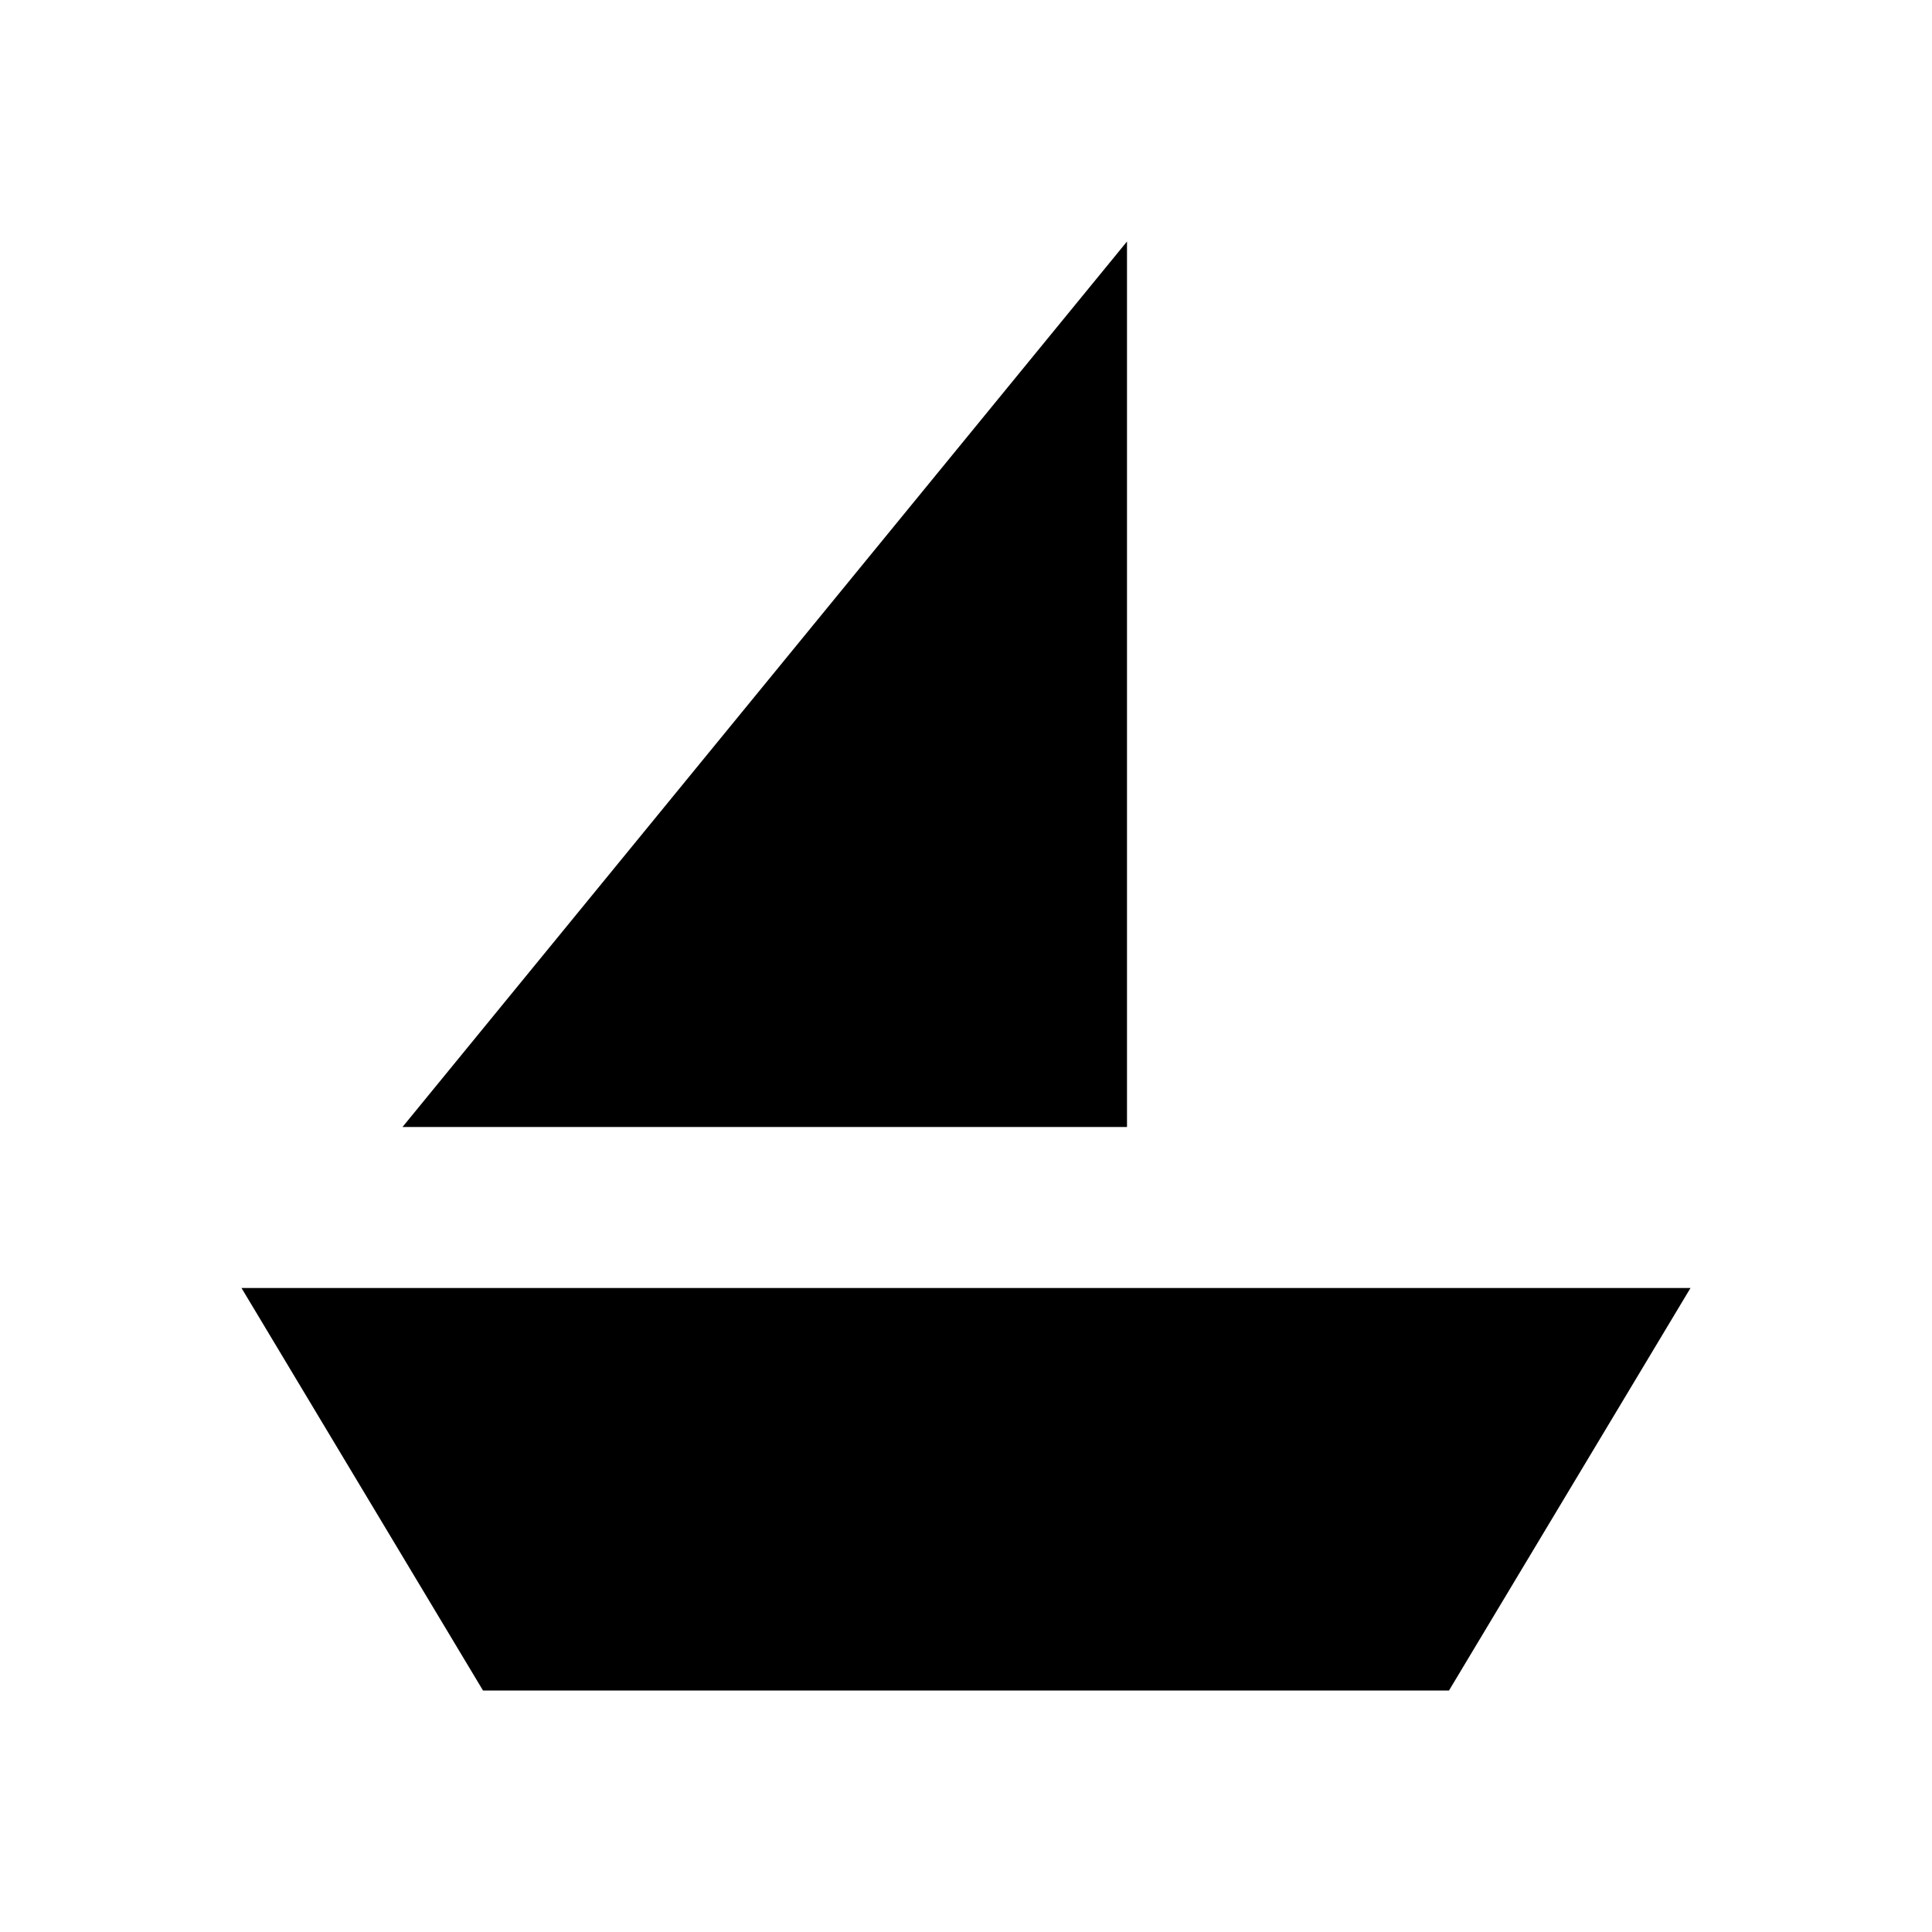
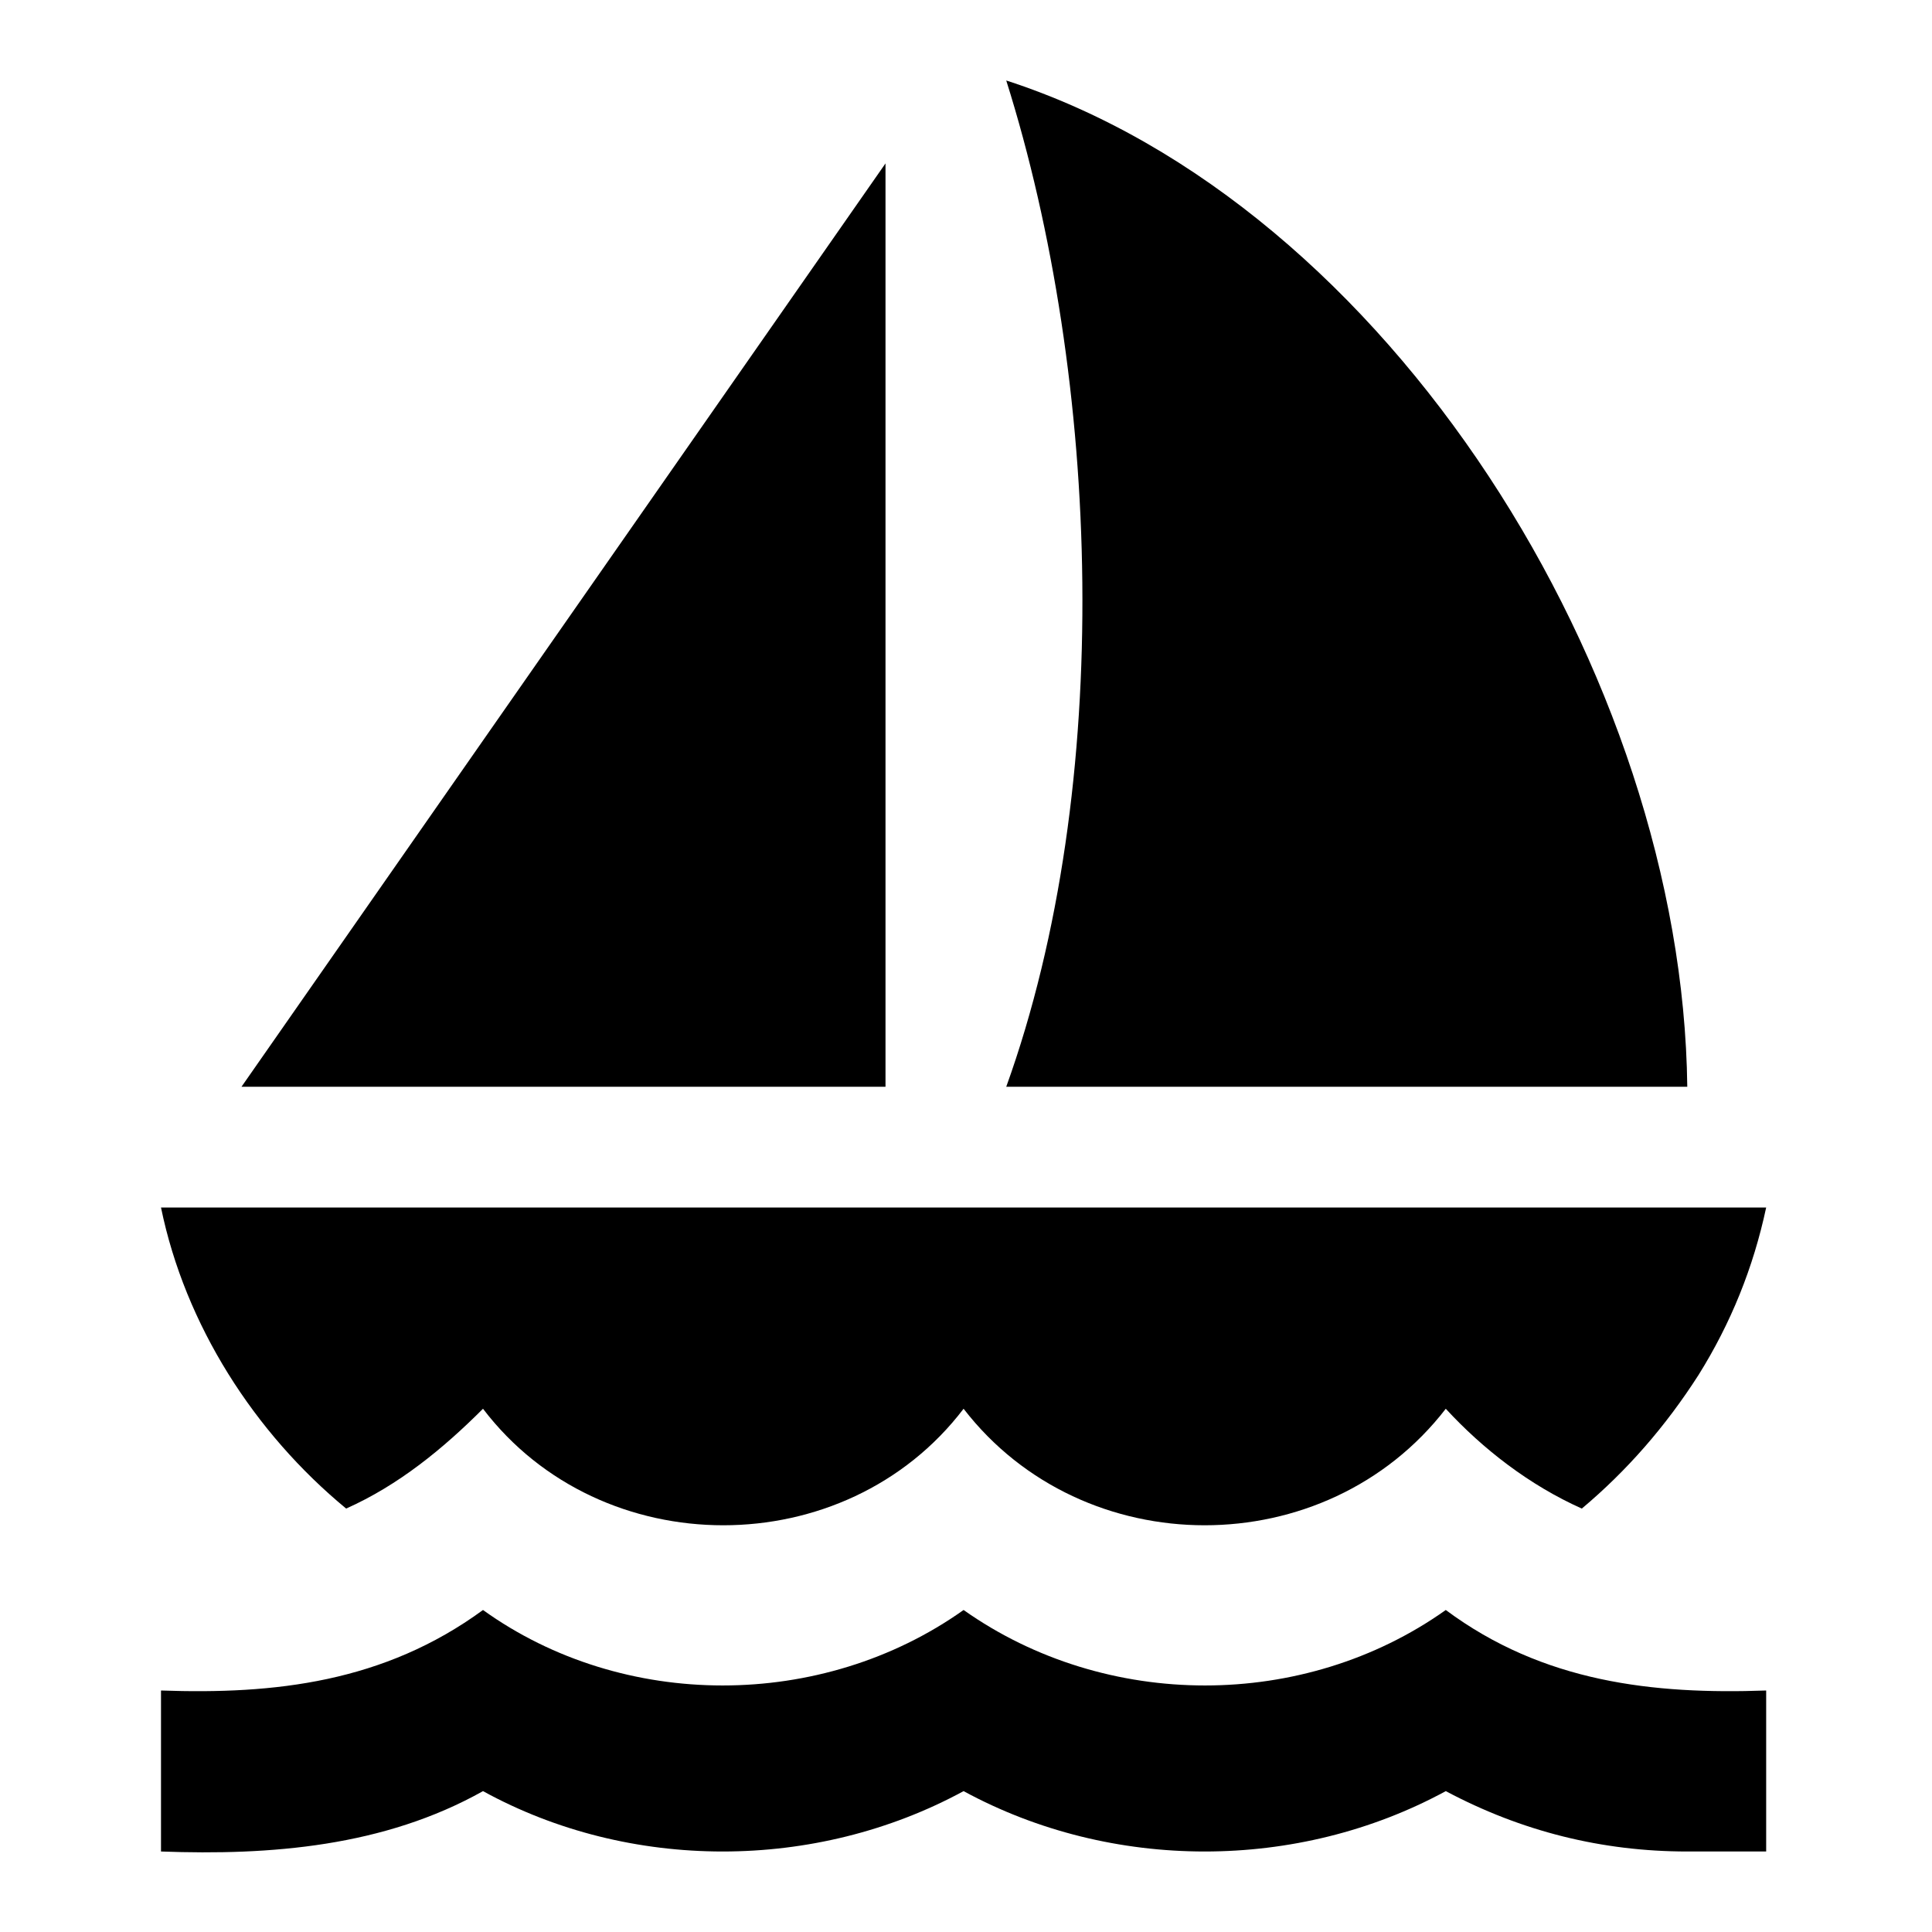
<svg xmlns="http://www.w3.org/2000/svg" fill="#000000" version="1.1" id="mdi-sail-boat" width="24" height="24" viewBox="0 0 24 24">
-   <path fill="#000000" d="M14,3L5,14H14M3,16L6,21H18L21,16" />
+   <path fill="#000000" d="M3 13.5L11 2.03V13.5H3M12.5 13.5C13.85 9.75 13.67 4.71 12.5 1C17.26 2.54 20.9 8.4 20.96 13.5H12.5M21.1 17.08C20.69 17.72 20.21 18.27 19.65 18.74C19 18.45 18.42 18 17.96 17.5C16.47 19.43 13.46 19.43 11.97 17.5C10.5 19.43 7.47 19.43 6 17.5C5.5 18 4.95 18.45 4.3 18.74C3.16 17.8 2.3 16.46 2 15H21.94C21.78 15.75 21.5 16.44 21.1 17.08M20.96 23C19.9 23 18.9 22.75 17.96 22.25C16.12 23.25 13.81 23.25 11.97 22.25C10.13 23.25 7.82 23.25 6 22.25C4.77 22.94 3.36 23.05 2 23V21C3.41 21.05 4.77 20.9 6 20C7.74 21.25 10.21 21.25 11.97 20C13.74 21.25 16.2 21.25 17.96 20C19.17 20.9 20.54 21.05 21.94 21V23H20.96Z" />
</svg>
